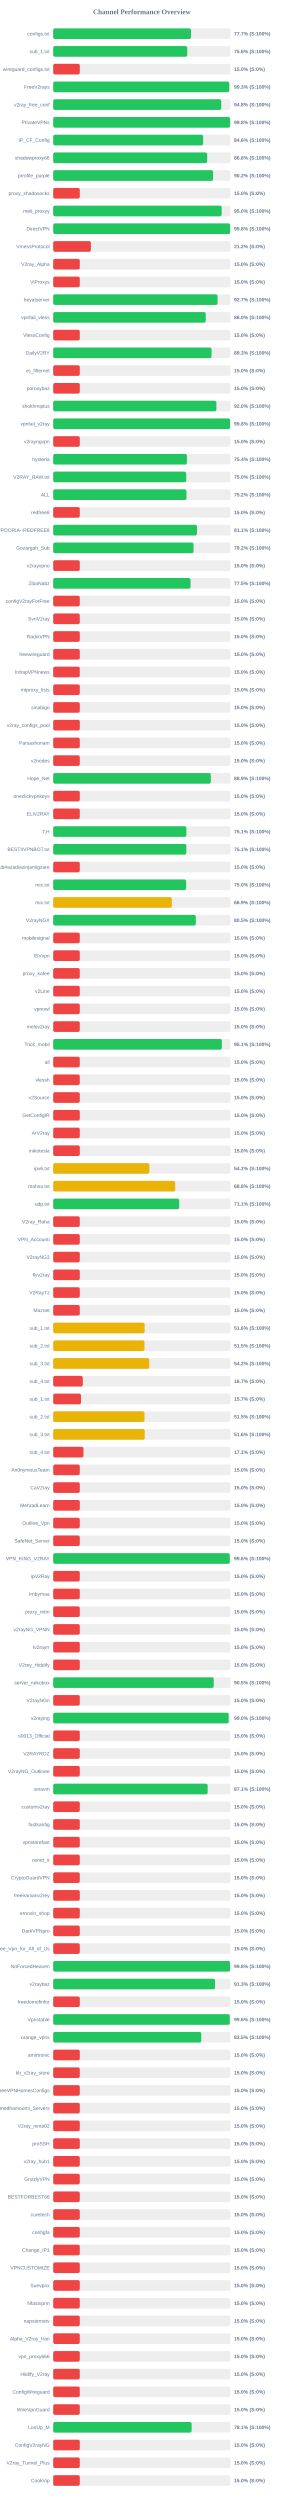
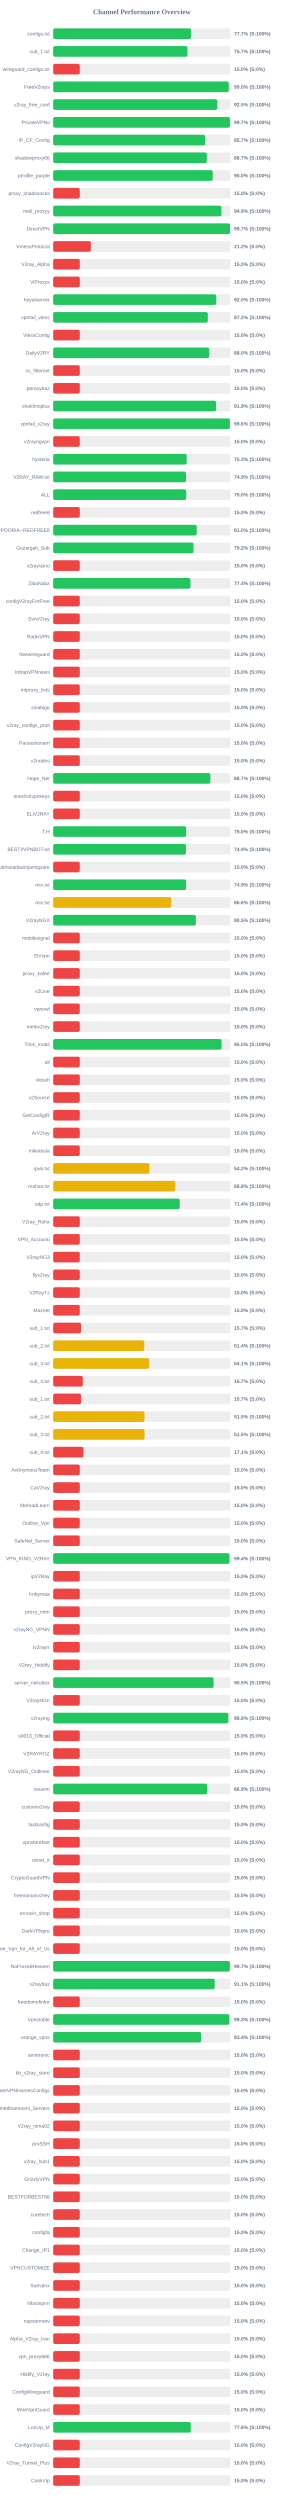
<svg xmlns="http://www.w3.org/2000/svg" width="800" height="7050" version="1.1">
  <style>
        .row { font: 14px Arial; fill: #64748b; }
        .score { font: bold 14px Arial; fill: #64748b; }
    </style>
  <text x="400" y="40" text-anchor="middle" font-size="20px" font-weight="bold" fill="#64748b">Channel Performance Overview</text>
  <rect x="150" y="80" width="500" height="30" fill="#eee" rx="5" />
-   <rect x="150" y="80" width="388.55" height="30" fill="#22c55e" rx="5" />
+   <rect x="150" y="80" width="388.6" height="30" fill="#22c55e" rx="5" />
  <text x="140" y="100" text-anchor="end" class="row">configs.txt</text>
  <text x="660" y="100" text-anchor="start" class="score">77.7% (S:100%)</text>
  <rect x="150" y="130" width="500" height="30" fill="#eee" rx="5" />
-   <rect x="150" y="130" width="378.05" height="30" fill="#22c55e" rx="5" />
+   <rect x="150" y="130" width="378.45" height="30" fill="#22c55e" rx="5" />
  <text x="140" y="150" text-anchor="end" class="row">sub_1.txt</text>
-   <text x="660" y="150" text-anchor="start" class="score">75.6% (S:100%)</text>
+   <text x="660" y="150" text-anchor="start" class="score">75.7% (S:100%)</text>
  <rect x="150" y="180" width="500" height="30" fill="#eee" rx="5" />
  <rect x="150" y="180" width="75.0" height="30" fill="#ef4444" rx="5" />
  <text x="140" y="200" text-anchor="end" class="row">wireguard_configs.txt</text>
  <text x="660" y="200" text-anchor="start" class="score">15.0% (S:0%)</text>
  <rect x="150" y="230" width="500" height="30" fill="#eee" rx="5" />
-   <rect x="150" y="230" width="496.35" height="30" fill="#22c55e" rx="5" />
+   <rect x="150" y="230" width="495.15" height="30" fill="#22c55e" rx="5" />
  <text x="140" y="250" text-anchor="end" class="row">FreeV2rays</text>
-   <text x="660" y="250" text-anchor="start" class="score">99.3% (S:100%)</text>
+   <text x="660" y="250" text-anchor="start" class="score">99.0% (S:100%)</text>
  <rect x="150" y="280" width="500" height="30" fill="#eee" rx="5" />
-   <rect x="150" y="280" width="473.95" height="30" fill="#22c55e" rx="5" />
+   <rect x="150" y="280" width="462.65" height="30" fill="#22c55e" rx="5" />
  <text x="140" y="300" text-anchor="end" class="row">v2ray_free_conf</text>
-   <text x="660" y="300" text-anchor="start" class="score">94.8% (S:100%)</text>
+   <text x="660" y="300" text-anchor="start" class="score">92.5% (S:100%)</text>
  <rect x="150" y="330" width="500" height="30" fill="#eee" rx="5" />
-   <rect x="150" y="330" width="499.0" height="30" fill="#22c55e" rx="5" />
+   <rect x="150" y="330" width="498.55" height="30" fill="#22c55e" rx="5" />
  <text x="140" y="350" text-anchor="end" class="row">PrivateVPNs</text>
-   <text x="660" y="350" text-anchor="start" class="score">99.8% (S:100%)</text>
+   <text x="660" y="350" text-anchor="start" class="score">99.7% (S:100%)</text>
  <rect x="150" y="380" width="500" height="30" fill="#eee" rx="5" />
-   <rect x="150" y="380" width="422.95" height="30" fill="#22c55e" rx="5" />
+   <rect x="150" y="380" width="428.6" height="30" fill="#22c55e" rx="5" />
  <text x="140" y="400" text-anchor="end" class="row">IP_CF_Config</text>
-   <text x="660" y="400" text-anchor="start" class="score">84.6% (S:100%)</text>
+   <text x="660" y="400" text-anchor="start" class="score">85.7% (S:100%)</text>
  <rect x="150" y="430" width="500" height="30" fill="#eee" rx="5" />
-   <rect x="150" y="430" width="434.25" height="30" fill="#22c55e" rx="5" />
+   <rect x="150" y="430" width="433.3" height="30" fill="#22c55e" rx="5" />
  <text x="140" y="450" text-anchor="end" class="row">shadowproxy66</text>
-   <text x="660" y="450" text-anchor="start" class="score">86.8% (S:100%)</text>
+   <text x="660" y="450" text-anchor="start" class="score">86.7% (S:100%)</text>
  <rect x="150" y="480" width="500" height="30" fill="#eee" rx="5" />
-   <rect x="150" y="480" width="450.9" height="30" fill="#22c55e" rx="5" />
+   <rect x="150" y="480" width="450.0" height="30" fill="#22c55e" rx="5" />
  <text x="140" y="500" text-anchor="end" class="row">prrofile_purple</text>
-   <text x="660" y="500" text-anchor="start" class="score">90.2% (S:100%)</text>
+   <text x="660" y="500" text-anchor="start" class="score">90.0% (S:100%)</text>
  <rect x="150" y="530" width="500" height="30" fill="#eee" rx="5" />
  <rect x="150" y="530" width="75.0" height="30" fill="#ef4444" rx="5" />
  <text x="140" y="550" text-anchor="end" class="row">proxy_shadosocks</text>
  <text x="660" y="550" text-anchor="start" class="score">15.0% (S:0%)</text>
  <rect x="150" y="580" width="500" height="30" fill="#eee" rx="5" />
-   <rect x="150" y="580" width="475.15" height="30" fill="#22c55e" rx="5" />
+   <rect x="150" y="580" width="474.35" height="30" fill="#22c55e" rx="5" />
  <text x="140" y="600" text-anchor="end" class="row">meli_proxyy</text>
-   <text x="660" y="600" text-anchor="start" class="score">95.0% (S:100%)</text>
+   <text x="660" y="600" text-anchor="start" class="score">94.9% (S:100%)</text>
  <rect x="150" y="630" width="500" height="30" fill="#eee" rx="5" />
-   <rect x="150" y="630" width="499.05" height="30" fill="#22c55e" rx="5" />
+   <rect x="150" y="630" width="498.6" height="30" fill="#22c55e" rx="5" />
  <text x="140" y="650" text-anchor="end" class="row">DirectVPN</text>
-   <text x="660" y="650" text-anchor="start" class="score">99.8% (S:100%)</text>
+   <text x="660" y="650" text-anchor="start" class="score">99.7% (S:100%)</text>
  <rect x="150" y="680" width="500" height="30" fill="#eee" rx="5" />
  <rect x="150" y="680" width="106.25" height="30" fill="#ef4444" rx="5" />
  <text x="140" y="700" text-anchor="end" class="row">VmessProtocol</text>
  <text x="660" y="700" text-anchor="start" class="score">21.2% (S:0%)</text>
  <rect x="150" y="730" width="500" height="30" fill="#eee" rx="5" />
  <rect x="150" y="730" width="75.0" height="30" fill="#ef4444" rx="5" />
  <text x="140" y="750" text-anchor="end" class="row">V2ray_Alpha</text>
  <text x="660" y="750" text-anchor="start" class="score">15.0% (S:0%)</text>
  <rect x="150" y="780" width="500" height="30" fill="#eee" rx="5" />
  <rect x="150" y="780" width="75.0" height="30" fill="#ef4444" rx="5" />
  <text x="140" y="800" text-anchor="end" class="row">ViProxys</text>
  <text x="660" y="800" text-anchor="start" class="score">15.0% (S:0%)</text>
  <rect x="150" y="830" width="500" height="30" fill="#eee" rx="5" />
-   <rect x="150" y="830" width="463.6" height="30" fill="#22c55e" rx="5" />
+   <rect x="150" y="830" width="459.85" height="30" fill="#22c55e" rx="5" />
  <text x="140" y="850" text-anchor="end" class="row">heyatserver</text>
-   <text x="660" y="850" text-anchor="start" class="score">92.7% (S:100%)</text>
+   <text x="660" y="850" text-anchor="start" class="score">92.0% (S:100%)</text>
  <rect x="150" y="880" width="500" height="30" fill="#eee" rx="5" />
-   <rect x="150" y="880" width="430.25" height="30" fill="#22c55e" rx="5" />
+   <rect x="150" y="880" width="436.0" height="30" fill="#22c55e" rx="5" />
  <text x="140" y="900" text-anchor="end" class="row">vpnfail_vless</text>
-   <text x="660" y="900" text-anchor="start" class="score">86.0% (S:100%)</text>
+   <text x="660" y="900" text-anchor="start" class="score">87.2% (S:100%)</text>
  <rect x="150" y="930" width="500" height="30" fill="#eee" rx="5" />
  <rect x="150" y="930" width="75.0" height="30" fill="#ef4444" rx="5" />
  <text x="140" y="950" text-anchor="end" class="row">VlessConfig</text>
  <text x="660" y="950" text-anchor="start" class="score">15.0% (S:0%)</text>
  <rect x="150" y="980" width="500" height="30" fill="#eee" rx="5" />
-   <rect x="150" y="980" width="446.55" height="30" fill="#22c55e" rx="5" />
+   <rect x="150" y="980" width="439.85" height="30" fill="#22c55e" rx="5" />
  <text x="140" y="1000" text-anchor="end" class="row">DailyV2RY</text>
-   <text x="660" y="1000" text-anchor="start" class="score">89.3% (S:100%)</text>
+   <text x="660" y="1000" text-anchor="start" class="score">88.0% (S:100%)</text>
  <rect x="150" y="1030" width="500" height="30" fill="#eee" rx="5" />
  <rect x="150" y="1030" width="75.0" height="30" fill="#ef4444" rx="5" />
  <text x="140" y="1050" text-anchor="end" class="row">xs_filternet</text>
  <text x="660" y="1050" text-anchor="start" class="score">15.0% (S:0%)</text>
  <rect x="150" y="1080" width="500" height="30" fill="#eee" rx="5" />
  <rect x="150" y="1080" width="75.0" height="30" fill="#ef4444" rx="5" />
  <text x="140" y="1100" text-anchor="end" class="row">poroxybaz</text>
  <text x="660" y="1100" text-anchor="start" class="score">15.0% (S:0%)</text>
  <rect x="150" y="1130" width="500" height="30" fill="#eee" rx="5" />
-   <rect x="150" y="1130" width="460.25" height="30" fill="#22c55e" rx="5" />
+   <rect x="150" y="1130" width="459.35" height="30" fill="#22c55e" rx="5" />
  <text x="140" y="1150" text-anchor="end" class="row">shokhmiplus</text>
-   <text x="660" y="1150" text-anchor="start" class="score">92.0% (S:100%)</text>
+   <text x="660" y="1150" text-anchor="start" class="score">91.9% (S:100%)</text>
  <rect x="150" y="1180" width="500" height="30" fill="#eee" rx="5" />
-   <rect x="150" y="1180" width="498.85" height="30" fill="#22c55e" rx="5" />
+   <rect x="150" y="1180" width="498.2" height="30" fill="#22c55e" rx="5" />
  <text x="140" y="1200" text-anchor="end" class="row">vpnfail_v2ray</text>
-   <text x="660" y="1200" text-anchor="start" class="score">99.8% (S:100%)</text>
+   <text x="660" y="1200" text-anchor="start" class="score">99.6% (S:100%)</text>
  <rect x="150" y="1230" width="500" height="30" fill="#eee" rx="5" />
  <rect x="150" y="1230" width="75.0" height="30" fill="#ef4444" rx="5" />
  <text x="140" y="1250" text-anchor="end" class="row">v2rayngvpn</text>
  <text x="660" y="1250" text-anchor="start" class="score">15.0% (S:0%)</text>
  <rect x="150" y="1280" width="500" height="30" fill="#eee" rx="5" />
-   <rect x="150" y="1280" width="377.1" height="30" fill="#22c55e" rx="5" />
+   <rect x="150" y="1280" width="376.55" height="30" fill="#22c55e" rx="5" />
  <text x="140" y="1300" text-anchor="end" class="row">hysteria</text>
-   <text x="660" y="1300" text-anchor="start" class="score">75.4% (S:100%)</text>
+   <text x="660" y="1300" text-anchor="start" class="score">75.3% (S:100%)</text>
  <rect x="150" y="1330" width="500" height="30" fill="#eee" rx="5" />
-   <rect x="150" y="1330" width="375.15" height="30" fill="#22c55e" rx="5" />
+   <rect x="150" y="1330" width="374.5" height="30" fill="#22c55e" rx="5" />
  <text x="140" y="1350" text-anchor="end" class="row">V2RAY_RAW.txt</text>
-   <text x="660" y="1350" text-anchor="start" class="score">75.0% (S:100%)</text>
+   <text x="660" y="1350" text-anchor="start" class="score">74.9% (S:100%)</text>
  <rect x="150" y="1380" width="500" height="30" fill="#eee" rx="5" />
-   <rect x="150" y="1380" width="375.95" height="30" fill="#22c55e" rx="5" />
+   <rect x="150" y="1380" width="375.15" height="30" fill="#22c55e" rx="5" />
  <text x="140" y="1400" text-anchor="end" class="row">ALL</text>
-   <text x="660" y="1400" text-anchor="start" class="score">75.2% (S:100%)</text>
+   <text x="660" y="1400" text-anchor="start" class="score">75.0% (S:100%)</text>
  <rect x="150" y="1430" width="500" height="30" fill="#eee" rx="5" />
  <rect x="150" y="1430" width="75.0" height="30" fill="#ef4444" rx="5" />
  <text x="140" y="1450" text-anchor="end" class="row">redfree8</text>
  <text x="660" y="1450" text-anchor="start" class="score">15.0% (S:0%)</text>
  <rect x="150" y="1480" width="500" height="30" fill="#eee" rx="5" />
-   <rect x="150" y="1480" width="405.45" height="30" fill="#22c55e" rx="5" />
+   <rect x="150" y="1480" width="404.75" height="30" fill="#22c55e" rx="5" />
  <text x="140" y="1500" text-anchor="end" class="row">POORIA--REDFREE8.txt#POORIA--REDFREE8</text>
-   <text x="660" y="1500" text-anchor="start" class="score">81.1% (S:100%)</text>
+   <text x="660" y="1500" text-anchor="start" class="score">81.0% (S:100%)</text>
  <rect x="150" y="1530" width="500" height="30" fill="#eee" rx="5" />
  <rect x="150" y="1530" width="395.8" height="30" fill="#22c55e" rx="5" />
  <text x="140" y="1550" text-anchor="end" class="row">Gozargah_Sub</text>
  <text x="660" y="1550" text-anchor="start" class="score">79.2% (S:100%)</text>
  <rect x="150" y="1580" width="500" height="30" fill="#eee" rx="5" />
  <rect x="150" y="1580" width="75.0" height="30" fill="#ef4444" rx="5" />
  <text x="140" y="1600" text-anchor="end" class="row">v2rayvpno</text>
  <text x="660" y="1600" text-anchor="start" class="score">15.0% (S:0%)</text>
  <rect x="150" y="1630" width="500" height="30" fill="#eee" rx="5" />
-   <rect x="150" y="1630" width="387.35" height="30" fill="#22c55e" rx="5" />
+   <rect x="150" y="1630" width="387.1" height="30" fill="#22c55e" rx="5" />
  <text x="140" y="1650" text-anchor="end" class="row">ZibaNabz</text>
-   <text x="660" y="1650" text-anchor="start" class="score">77.5% (S:100%)</text>
+   <text x="660" y="1650" text-anchor="start" class="score">77.4% (S:100%)</text>
  <rect x="150" y="1680" width="500" height="30" fill="#eee" rx="5" />
  <rect x="150" y="1680" width="75.0" height="30" fill="#ef4444" rx="5" />
  <text x="140" y="1700" text-anchor="end" class="row">configV2rayForFree</text>
  <text x="660" y="1700" text-anchor="start" class="score">15.0% (S:0%)</text>
  <rect x="150" y="1730" width="500" height="30" fill="#eee" rx="5" />
  <rect x="150" y="1730" width="75.0" height="30" fill="#ef4444" rx="5" />
  <text x="140" y="1750" text-anchor="end" class="row">SvnV2ray</text>
  <text x="660" y="1750" text-anchor="start" class="score">15.0% (S:0%)</text>
  <rect x="150" y="1780" width="500" height="30" fill="#eee" rx="5" />
  <rect x="150" y="1780" width="75.0" height="30" fill="#ef4444" rx="5" />
  <text x="140" y="1800" text-anchor="end" class="row">RadixVPN</text>
  <text x="660" y="1800" text-anchor="start" class="score">15.0% (S:0%)</text>
  <rect x="150" y="1830" width="500" height="30" fill="#eee" rx="5" />
  <rect x="150" y="1830" width="75.0" height="30" fill="#ef4444" rx="5" />
  <text x="140" y="1850" text-anchor="end" class="row">freewireguard</text>
  <text x="660" y="1850" text-anchor="start" class="score">15.0% (S:0%)</text>
  <rect x="150" y="1880" width="500" height="30" fill="#eee" rx="5" />
  <rect x="150" y="1880" width="75.0" height="30" fill="#ef4444" rx="5" />
  <text x="140" y="1900" text-anchor="end" class="row">IrdrapVPNnews</text>
  <text x="660" y="1900" text-anchor="start" class="score">15.0% (S:0%)</text>
  <rect x="150" y="1930" width="500" height="30" fill="#eee" rx="5" />
  <rect x="150" y="1930" width="75.0" height="30" fill="#ef4444" rx="5" />
  <text x="140" y="1950" text-anchor="end" class="row">mtproxy_lists</text>
  <text x="660" y="1950" text-anchor="start" class="score">15.0% (S:0%)</text>
  <rect x="150" y="1980" width="500" height="30" fill="#eee" rx="5" />
  <rect x="150" y="1980" width="75.0" height="30" fill="#ef4444" rx="5" />
  <text x="140" y="2000" text-anchor="end" class="row">sinabigo</text>
  <text x="660" y="2000" text-anchor="start" class="score">15.0% (S:0%)</text>
  <rect x="150" y="2030" width="500" height="30" fill="#eee" rx="5" />
  <rect x="150" y="2030" width="75.0" height="30" fill="#ef4444" rx="5" />
  <text x="140" y="2050" text-anchor="end" class="row">v2ray_configs_pool</text>
  <text x="660" y="2050" text-anchor="start" class="score">15.0% (S:0%)</text>
  <rect x="150" y="2080" width="500" height="30" fill="#eee" rx="5" />
  <rect x="150" y="2080" width="75.0" height="30" fill="#ef4444" rx="5" />
  <text x="140" y="2100" text-anchor="end" class="row">Parsashonam</text>
  <text x="660" y="2100" text-anchor="start" class="score">15.0% (S:0%)</text>
  <rect x="150" y="2130" width="500" height="30" fill="#eee" rx="5" />
  <rect x="150" y="2130" width="75.0" height="30" fill="#ef4444" rx="5" />
  <text x="140" y="2150" text-anchor="end" class="row">v2nodes</text>
  <text x="660" y="2150" text-anchor="start" class="score">15.0% (S:0%)</text>
  <rect x="150" y="2180" width="500" height="30" fill="#eee" rx="5" />
-   <rect x="150" y="2180" width="444.5" height="30" fill="#22c55e" rx="5" />
+   <rect x="150" y="2180" width="443.4" height="30" fill="#22c55e" rx="5" />
  <text x="140" y="2200" text-anchor="end" class="row">Hope_Net</text>
-   <text x="660" y="2200" text-anchor="start" class="score">88.9% (S:100%)</text>
+   <text x="660" y="2200" text-anchor="start" class="score">88.7% (S:100%)</text>
  <rect x="150" y="2230" width="500" height="30" fill="#eee" rx="5" />
  <rect x="150" y="2230" width="75.0" height="30" fill="#ef4444" rx="5" />
  <text x="140" y="2250" text-anchor="end" class="row">oneclickvpnkeys</text>
  <text x="660" y="2250" text-anchor="start" class="score">15.0% (S:0%)</text>
  <rect x="150" y="2280" width="500" height="30" fill="#eee" rx="5" />
  <rect x="150" y="2280" width="75.0" height="30" fill="#ef4444" rx="5" />
  <text x="140" y="2300" text-anchor="end" class="row">ELiV2RAY</text>
  <text x="660" y="2300" text-anchor="start" class="score">15.0% (S:0%)</text>
  <rect x="150" y="2330" width="500" height="30" fill="#eee" rx="5" />
-   <rect x="150" y="2330" width="375.65" height="30" fill="#22c55e" rx="5" />
+   <rect x="150" y="2330" width="374.9" height="30" fill="#22c55e" rx="5" />
  <text x="140" y="2350" text-anchor="end" class="row">T,H</text>
-   <text x="660" y="2350" text-anchor="start" class="score">75.1% (S:100%)</text>
+   <text x="660" y="2350" text-anchor="start" class="score">75.0% (S:100%)</text>
  <rect x="150" y="2380" width="500" height="30" fill="#eee" rx="5" />
-   <rect x="150" y="2380" width="375.45" height="30" fill="#22c55e" rx="5" />
+   <rect x="150" y="2380" width="374.4" height="30" fill="#22c55e" rx="5" />
  <text x="140" y="2400" text-anchor="end" class="row">BESTIIVPNBOT.txt</text>
-   <text x="660" y="2400" text-anchor="start" class="score">75.1% (S:100%)</text>
+   <text x="660" y="2400" text-anchor="start" class="score">74.9% (S:100%)</text>
  <rect x="150" y="2430" width="500" height="30" fill="#eee" rx="5" />
  <rect x="150" y="2430" width="75.0" height="30" fill="#ef4444" rx="5" />
  <text x="140" y="2450" text-anchor="end" class="row">Sub#azadiazinjamigzare</text>
  <text x="660" y="2450" text-anchor="start" class="score">15.0% (S:0%)</text>
  <rect x="150" y="2480" width="500" height="30" fill="#eee" rx="5" />
-   <rect x="150" y="2480" width="374.95" height="30" fill="#22c55e" rx="5" />
+   <rect x="150" y="2480" width="374.7" height="30" fill="#22c55e" rx="5" />
  <text x="140" y="2500" text-anchor="end" class="row">mix.txt</text>
-   <text x="660" y="2500" text-anchor="start" class="score">75.0% (S:100%)</text>
+   <text x="660" y="2500" text-anchor="start" class="score">74.9% (S:100%)</text>
  <rect x="150" y="2530" width="500" height="30" fill="#eee" rx="5" />
-   <rect x="150" y="2530" width="334.7" height="30" fill="#eab308" rx="5" />
+   <rect x="150" y="2530" width="333.0" height="30" fill="#eab308" rx="5" />
  <text x="140" y="2550" text-anchor="end" class="row">mix.txt</text>
-   <text x="660" y="2550" text-anchor="start" class="score">66.9% (S:100%)</text>
+   <text x="660" y="2550" text-anchor="start" class="score">66.6% (S:100%)</text>
  <rect x="150" y="2580" width="500" height="30" fill="#eee" rx="5" />
  <rect x="150" y="2580" width="402.25" height="30" fill="#22c55e" rx="5" />
  <text x="140" y="2600" text-anchor="end" class="row">V2rayNGX</text>
  <text x="660" y="2600" text-anchor="start" class="score">80.5% (S:100%)</text>
  <rect x="150" y="2630" width="500" height="30" fill="#eee" rx="5" />
  <rect x="150" y="2630" width="75.0" height="30" fill="#ef4444" rx="5" />
  <text x="140" y="2650" text-anchor="end" class="row">mobilesignal</text>
  <text x="660" y="2650" text-anchor="start" class="score">15.0% (S:0%)</text>
  <rect x="150" y="2680" width="500" height="30" fill="#eee" rx="5" />
  <rect x="150" y="2680" width="75.0" height="30" fill="#ef4444" rx="5" />
  <text x="140" y="2700" text-anchor="end" class="row">ISVvpn</text>
  <text x="660" y="2700" text-anchor="start" class="score">15.0% (S:0%)</text>
  <rect x="150" y="2730" width="500" height="30" fill="#eee" rx="5" />
  <rect x="150" y="2730" width="75.0" height="30" fill="#ef4444" rx="5" />
  <text x="140" y="2750" text-anchor="end" class="row">proxy_kafee</text>
  <text x="660" y="2750" text-anchor="start" class="score">15.0% (S:0%)</text>
  <rect x="150" y="2780" width="500" height="30" fill="#eee" rx="5" />
  <rect x="150" y="2780" width="75.0" height="30" fill="#ef4444" rx="5" />
  <text x="140" y="2800" text-anchor="end" class="row">v2Line</text>
  <text x="660" y="2800" text-anchor="start" class="score">15.0% (S:0%)</text>
  <rect x="150" y="2830" width="500" height="30" fill="#eee" rx="5" />
  <rect x="150" y="2830" width="75.0" height="30" fill="#ef4444" rx="5" />
  <text x="140" y="2850" text-anchor="end" class="row">vpnowl</text>
  <text x="660" y="2850" text-anchor="start" class="score">15.0% (S:0%)</text>
  <rect x="150" y="2880" width="500" height="30" fill="#eee" rx="5" />
  <rect x="150" y="2880" width="75.0" height="30" fill="#ef4444" rx="5" />
  <text x="140" y="2900" text-anchor="end" class="row">melov2ray</text>
  <text x="660" y="2900" text-anchor="start" class="score">15.0% (S:0%)</text>
  <rect x="150" y="2930" width="500" height="30" fill="#eee" rx="5" />
-   <rect x="150" y="2930" width="475.65" height="30" fill="#22c55e" rx="5" />
+   <rect x="150" y="2930" width="474.85" height="30" fill="#22c55e" rx="5" />
  <text x="140" y="2950" text-anchor="end" class="row">Trick_mobil</text>
-   <text x="660" y="2950" text-anchor="start" class="score">95.1% (S:100%)</text>
+   <text x="660" y="2950" text-anchor="start" class="score">95.0% (S:100%)</text>
  <rect x="150" y="2980" width="500" height="30" fill="#eee" rx="5" />
  <rect x="150" y="2980" width="75.0" height="30" fill="#ef4444" rx="5" />
  <text x="140" y="3000" text-anchor="end" class="row">all</text>
  <text x="660" y="3000" text-anchor="start" class="score">15.0% (S:0%)</text>
  <rect x="150" y="3030" width="500" height="30" fill="#eee" rx="5" />
  <rect x="150" y="3030" width="75.0" height="30" fill="#ef4444" rx="5" />
  <text x="140" y="3050" text-anchor="end" class="row">vlessh</text>
  <text x="660" y="3050" text-anchor="start" class="score">15.0% (S:0%)</text>
  <rect x="150" y="3080" width="500" height="30" fill="#eee" rx="5" />
  <rect x="150" y="3080" width="75.0" height="30" fill="#ef4444" rx="5" />
  <text x="140" y="3100" text-anchor="end" class="row">v2Source</text>
  <text x="660" y="3100" text-anchor="start" class="score">15.0% (S:0%)</text>
  <rect x="150" y="3130" width="500" height="30" fill="#eee" rx="5" />
  <rect x="150" y="3130" width="75.0" height="30" fill="#ef4444" rx="5" />
  <text x="140" y="3150" text-anchor="end" class="row">GetConfigIR</text>
  <text x="660" y="3150" text-anchor="start" class="score">15.0% (S:0%)</text>
  <rect x="150" y="3180" width="500" height="30" fill="#eee" rx="5" />
  <rect x="150" y="3180" width="75.0" height="30" fill="#ef4444" rx="5" />
  <text x="140" y="3200" text-anchor="end" class="row">ArV2ray</text>
  <text x="660" y="3200" text-anchor="start" class="score">15.0% (S:0%)</text>
  <rect x="150" y="3230" width="500" height="30" fill="#eee" rx="5" />
  <rect x="150" y="3230" width="75.0" height="30" fill="#ef4444" rx="5" />
  <text x="140" y="3250" text-anchor="end" class="row">inikotesla</text>
  <text x="660" y="3250" text-anchor="start" class="score">15.0% (S:0%)</text>
  <rect x="150" y="3280" width="500" height="30" fill="#eee" rx="5" />
  <rect x="150" y="3280" width="271.2" height="30" fill="#eab308" rx="5" />
  <text x="140" y="3300" text-anchor="end" class="row">ipv6.txt</text>
  <text x="660" y="3300" text-anchor="start" class="score">54.2% (S:100%)</text>
  <rect x="150" y="3330" width="500" height="30" fill="#eee" rx="5" />
-   <rect x="150" y="3330" width="344.0" height="30" fill="#eab308" rx="5" />
+   <rect x="150" y="3330" width="344.15" height="30" fill="#eab308" rx="5" />
  <text x="140" y="3350" text-anchor="end" class="row">mahsa.txt</text>
  <text x="660" y="3350" text-anchor="start" class="score">68.8% (S:100%)</text>
  <rect x="150" y="3380" width="500" height="30" fill="#eee" rx="5" />
-   <rect x="150" y="3380" width="355.35" height="30" fill="#22c55e" rx="5" />
+   <rect x="150" y="3380" width="356.8" height="30" fill="#22c55e" rx="5" />
  <text x="140" y="3400" text-anchor="end" class="row">udp.txt</text>
-   <text x="660" y="3400" text-anchor="start" class="score">71.1% (S:100%)</text>
+   <text x="660" y="3400" text-anchor="start" class="score">71.4% (S:100%)</text>
  <rect x="150" y="3430" width="500" height="30" fill="#eee" rx="5" />
  <rect x="150" y="3430" width="75.0" height="30" fill="#ef4444" rx="5" />
  <text x="140" y="3450" text-anchor="end" class="row">V2ray_Raha</text>
  <text x="660" y="3450" text-anchor="start" class="score">15.0% (S:0%)</text>
  <rect x="150" y="3480" width="500" height="30" fill="#eee" rx="5" />
  <rect x="150" y="3480" width="75.0" height="30" fill="#ef4444" rx="5" />
  <text x="140" y="3500" text-anchor="end" class="row">VPN_Accounti</text>
  <text x="660" y="3500" text-anchor="start" class="score">15.0% (S:0%)</text>
  <rect x="150" y="3530" width="500" height="30" fill="#eee" rx="5" />
  <rect x="150" y="3530" width="75.0" height="30" fill="#ef4444" rx="5" />
  <text x="140" y="3550" text-anchor="end" class="row">V2rayNG3</text>
  <text x="660" y="3550" text-anchor="start" class="score">15.0% (S:0%)</text>
  <rect x="150" y="3580" width="500" height="30" fill="#eee" rx="5" />
  <rect x="150" y="3580" width="75.0" height="30" fill="#ef4444" rx="5" />
  <text x="140" y="3600" text-anchor="end" class="row">flyv2ray</text>
  <text x="660" y="3600" text-anchor="start" class="score">15.0% (S:0%)</text>
  <rect x="150" y="3630" width="500" height="30" fill="#eee" rx="5" />
  <rect x="150" y="3630" width="75.0" height="30" fill="#ef4444" rx="5" />
  <text x="140" y="3650" text-anchor="end" class="row">V2RayTz</text>
  <text x="660" y="3650" text-anchor="start" class="score">15.0% (S:0%)</text>
  <rect x="150" y="3680" width="500" height="30" fill="#eee" rx="5" />
  <rect x="150" y="3680" width="75.0" height="30" fill="#ef4444" rx="5" />
  <text x="140" y="3700" text-anchor="end" class="row">Maznet</text>
  <text x="660" y="3700" text-anchor="start" class="score">15.0% (S:0%)</text>
  <rect x="150" y="3730" width="500" height="30" fill="#eee" rx="5" />
-   <rect x="150" y="3730" width="257.85" height="30" fill="#eab308" rx="5" />
+   <rect x="150" y="3730" width="78.5" height="30" fill="#ef4444" rx="5" />
  <text x="140" y="3750" text-anchor="end" class="row">sub_1.txt</text>
-   <text x="660" y="3750" text-anchor="start" class="score">51.6% (S:100%)</text>
+   <text x="660" y="3750" text-anchor="start" class="score">15.7% (S:0%)</text>
  <rect x="150" y="3780" width="500" height="30" fill="#eee" rx="5" />
-   <rect x="150" y="3780" width="257.55" height="30" fill="#eab308" rx="5" />
+   <rect x="150" y="3780" width="256.9" height="30" fill="#eab308" rx="5" />
  <text x="140" y="3800" text-anchor="end" class="row">sub_2.txt</text>
-   <text x="660" y="3800" text-anchor="start" class="score">51.5% (S:100%)</text>
+   <text x="660" y="3800" text-anchor="start" class="score">51.4% (S:100%)</text>
  <rect x="150" y="3830" width="500" height="30" fill="#eee" rx="5" />
-   <rect x="150" y="3830" width="270.95" height="30" fill="#eab308" rx="5" />
+   <rect x="150" y="3830" width="270.7" height="30" fill="#eab308" rx="5" />
  <text x="140" y="3850" text-anchor="end" class="row">sub_3.txt</text>
-   <text x="660" y="3850" text-anchor="start" class="score">54.2% (S:100%)</text>
+   <text x="660" y="3850" text-anchor="start" class="score">54.1% (S:100%)</text>
  <rect x="150" y="3880" width="500" height="30" fill="#eee" rx="5" />
  <rect x="150" y="3880" width="83.5" height="30" fill="#ef4444" rx="5" />
  <text x="140" y="3900" text-anchor="end" class="row">sub_4.txt</text>
  <text x="660" y="3900" text-anchor="start" class="score">16.7% (S:0%)</text>
  <rect x="150" y="3930" width="500" height="30" fill="#eee" rx="5" />
  <rect x="150" y="3930" width="78.5" height="30" fill="#ef4444" rx="5" />
  <text x="140" y="3950" text-anchor="end" class="row">sub_1.txt</text>
  <text x="660" y="3950" text-anchor="start" class="score">15.7% (S:0%)</text>
  <rect x="150" y="3980" width="500" height="30" fill="#eee" rx="5" />
  <rect x="150" y="3980" width="257.5" height="30" fill="#eab308" rx="5" />
  <text x="140" y="4000" text-anchor="end" class="row">sub_2.txt</text>
  <text x="660" y="4000" text-anchor="start" class="score">51.5% (S:100%)</text>
  <rect x="150" y="4030" width="500" height="30" fill="#eee" rx="5" />
-   <rect x="150" y="4030" width="258.2" height="30" fill="#eab308" rx="5" />
+   <rect x="150" y="4030" width="257.6" height="30" fill="#eab308" rx="5" />
  <text x="140" y="4050" text-anchor="end" class="row">sub_3.txt</text>
-   <text x="660" y="4050" text-anchor="start" class="score">51.6% (S:100%)</text>
+   <text x="660" y="4050" text-anchor="start" class="score">51.5% (S:100%)</text>
  <rect x="150" y="4080" width="500" height="30" fill="#eee" rx="5" />
  <rect x="150" y="4080" width="85.4" height="30" fill="#ef4444" rx="5" />
  <text x="140" y="4100" text-anchor="end" class="row">sub_4.txt</text>
  <text x="660" y="4100" text-anchor="start" class="score">17.1% (S:0%)</text>
  <rect x="150" y="4130" width="500" height="30" fill="#eee" rx="5" />
  <rect x="150" y="4130" width="75.0" height="30" fill="#ef4444" rx="5" />
  <text x="140" y="4150" text-anchor="end" class="row">An0nymousTeam</text>
  <text x="660" y="4150" text-anchor="start" class="score">15.0% (S:0%)</text>
  <rect x="150" y="4180" width="500" height="30" fill="#eee" rx="5" />
  <rect x="150" y="4180" width="75.0" height="30" fill="#ef4444" rx="5" />
  <text x="140" y="4200" text-anchor="end" class="row">CaV2ray</text>
  <text x="660" y="4200" text-anchor="start" class="score">15.0% (S:0%)</text>
  <rect x="150" y="4230" width="500" height="30" fill="#eee" rx="5" />
  <rect x="150" y="4230" width="75.0" height="30" fill="#ef4444" rx="5" />
  <text x="140" y="4250" text-anchor="end" class="row">MehradLearn</text>
  <text x="660" y="4250" text-anchor="start" class="score">15.0% (S:0%)</text>
  <rect x="150" y="4280" width="500" height="30" fill="#eee" rx="5" />
  <rect x="150" y="4280" width="75.0" height="30" fill="#ef4444" rx="5" />
  <text x="140" y="4300" text-anchor="end" class="row">Outline_Vpn</text>
  <text x="660" y="4300" text-anchor="start" class="score">15.0% (S:0%)</text>
  <rect x="150" y="4330" width="500" height="30" fill="#eee" rx="5" />
  <rect x="150" y="4330" width="75.0" height="30" fill="#ef4444" rx="5" />
  <text x="140" y="4350" text-anchor="end" class="row">SafeNet_Server</text>
  <text x="660" y="4350" text-anchor="start" class="score">15.0% (S:0%)</text>
  <rect x="150" y="4380" width="500" height="30" fill="#eee" rx="5" />
-   <rect x="150" y="4380" width="497.95" height="30" fill="#22c55e" rx="5" />
+   <rect x="150" y="4380" width="496.95" height="30" fill="#22c55e" rx="5" />
  <text x="140" y="4400" text-anchor="end" class="row">VPN_KING_V2RAY</text>
-   <text x="660" y="4400" text-anchor="start" class="score">99.6% (S:100%)</text>
+   <text x="660" y="4400" text-anchor="start" class="score">99.4% (S:100%)</text>
  <rect x="150" y="4430" width="500" height="30" fill="#eee" rx="5" />
  <rect x="150" y="4430" width="75.0" height="30" fill="#ef4444" rx="5" />
  <text x="140" y="4450" text-anchor="end" class="row">ipV2Ray</text>
  <text x="660" y="4450" text-anchor="start" class="score">15.0% (S:0%)</text>
  <rect x="150" y="4480" width="500" height="30" fill="#eee" rx="5" />
  <rect x="150" y="4480" width="75.0" height="30" fill="#ef4444" rx="5" />
  <text x="140" y="4500" text-anchor="end" class="row">lrnbymaa</text>
  <text x="660" y="4500" text-anchor="start" class="score">15.0% (S:0%)</text>
  <rect x="150" y="4530" width="500" height="30" fill="#eee" rx="5" />
  <rect x="150" y="4530" width="75.0" height="30" fill="#ef4444" rx="5" />
  <text x="140" y="4550" text-anchor="end" class="row">proxy_mtm</text>
  <text x="660" y="4550" text-anchor="start" class="score">15.0% (S:0%)</text>
  <rect x="150" y="4580" width="500" height="30" fill="#eee" rx="5" />
  <rect x="150" y="4580" width="75.0" height="30" fill="#ef4444" rx="5" />
  <text x="140" y="4600" text-anchor="end" class="row">v2rayNG_VPNN</text>
  <text x="660" y="4600" text-anchor="start" class="score">15.0% (S:0%)</text>
  <rect x="150" y="4630" width="500" height="30" fill="#eee" rx="5" />
  <rect x="150" y="4630" width="75.0" height="30" fill="#ef4444" rx="5" />
  <text x="140" y="4650" text-anchor="end" class="row">tv2rayrr</text>
  <text x="660" y="4650" text-anchor="start" class="score">15.0% (S:0%)</text>
  <rect x="150" y="4680" width="500" height="30" fill="#eee" rx="5" />
  <rect x="150" y="4680" width="75.0" height="30" fill="#ef4444" rx="5" />
  <text x="140" y="4700" text-anchor="end" class="row">V2rey_Hiddify</text>
  <text x="660" y="4700" text-anchor="start" class="score">15.0% (S:0%)</text>
  <rect x="150" y="4730" width="500" height="30" fill="#eee" rx="5" />
-   <rect x="150" y="4730" width="452.75" height="30" fill="#22c55e" rx="5" />
+   <rect x="150" y="4730" width="452.35" height="30" fill="#22c55e" rx="5" />
  <text x="140" y="4750" text-anchor="end" class="row">server_nekobox</text>
  <text x="660" y="4750" text-anchor="start" class="score">90.5% (S:100%)</text>
  <rect x="150" y="4780" width="500" height="30" fill="#eee" rx="5" />
  <rect x="150" y="4780" width="75.0" height="30" fill="#ef4444" rx="5" />
  <text x="140" y="4800" text-anchor="end" class="row">V2rayNGn</text>
  <text x="660" y="4800" text-anchor="start" class="score">15.0% (S:0%)</text>
  <rect x="150" y="4830" width="500" height="30" fill="#eee" rx="5" />
-   <rect x="150" y="4830" width="494.9" height="30" fill="#22c55e" rx="5" />
+   <rect x="150" y="4830" width="493.9" height="30" fill="#22c55e" rx="5" />
  <text x="140" y="4850" text-anchor="end" class="row">v2raying</text>
-   <text x="660" y="4850" text-anchor="start" class="score">99.0% (S:100%)</text>
+   <text x="660" y="4850" text-anchor="start" class="score">98.8% (S:100%)</text>
  <rect x="150" y="4880" width="500" height="30" fill="#eee" rx="5" />
  <rect x="150" y="4880" width="75.0" height="30" fill="#ef4444" rx="5" />
  <text x="140" y="4900" text-anchor="end" class="row">s0013_Official</text>
  <text x="660" y="4900" text-anchor="start" class="score">15.0% (S:0%)</text>
  <rect x="150" y="4930" width="500" height="30" fill="#eee" rx="5" />
  <rect x="150" y="4930" width="75.0" height="30" fill="#ef4444" rx="5" />
  <text x="140" y="4950" text-anchor="end" class="row">V2RAYROZ</text>
  <text x="660" y="4950" text-anchor="start" class="score">15.0% (S:0%)</text>
  <rect x="150" y="4980" width="500" height="30" fill="#eee" rx="5" />
  <rect x="150" y="4980" width="75.0" height="30" fill="#ef4444" rx="5" />
  <text x="140" y="5000" text-anchor="end" class="row">V2rayNG_Outlinee</text>
  <text x="660" y="5000" text-anchor="start" class="score">15.0% (S:0%)</text>
  <rect x="150" y="5030" width="500" height="30" fill="#eee" rx="5" />
-   <rect x="150" y="5030" width="435.55" height="30" fill="#22c55e" rx="5" />
+   <rect x="150" y="5030" width="434.4" height="30" fill="#22c55e" rx="5" />
  <text x="140" y="5050" text-anchor="end" class="row">sinavm</text>
-   <text x="660" y="5050" text-anchor="start" class="score">87.1% (S:100%)</text>
+   <text x="660" y="5050" text-anchor="start" class="score">86.9% (S:100%)</text>
  <rect x="150" y="5080" width="500" height="30" fill="#eee" rx="5" />
  <rect x="150" y="5080" width="75.0" height="30" fill="#ef4444" rx="5" />
  <text x="140" y="5100" text-anchor="end" class="row">customv2ray</text>
  <text x="660" y="5100" text-anchor="start" class="score">15.0% (S:0%)</text>
  <rect x="150" y="5130" width="500" height="30" fill="#eee" rx="5" />
  <rect x="150" y="5130" width="75.0" height="30" fill="#ef4444" rx="5" />
  <text x="140" y="5150" text-anchor="end" class="row">fastkanfig</text>
  <text x="660" y="5150" text-anchor="start" class="score">15.0% (S:0%)</text>
  <rect x="150" y="5180" width="500" height="30" fill="#eee" rx="5" />
  <rect x="150" y="5180" width="75.0" height="30" fill="#ef4444" rx="5" />
  <text x="140" y="5200" text-anchor="end" class="row">vpnstorefast</text>
  <text x="660" y="5200" text-anchor="start" class="score">15.0% (S:0%)</text>
  <rect x="150" y="5230" width="500" height="30" fill="#eee" rx="5" />
  <rect x="150" y="5230" width="75.0" height="30" fill="#ef4444" rx="5" />
  <text x="140" y="5250" text-anchor="end" class="row">oxnet_ir</text>
  <text x="660" y="5250" text-anchor="start" class="score">15.0% (S:0%)</text>
  <rect x="150" y="5280" width="500" height="30" fill="#eee" rx="5" />
  <rect x="150" y="5280" width="75.0" height="30" fill="#ef4444" rx="5" />
  <text x="140" y="5300" text-anchor="end" class="row">CryptoGuardVPN</text>
  <text x="660" y="5300" text-anchor="start" class="score">15.0% (S:0%)</text>
  <rect x="150" y="5330" width="500" height="30" fill="#eee" rx="5" />
  <rect x="150" y="5330" width="75.0" height="30" fill="#ef4444" rx="5" />
  <text x="140" y="5350" text-anchor="end" class="row">freeiranianv2rey</text>
  <text x="660" y="5350" text-anchor="start" class="score">15.0% (S:0%)</text>
  <rect x="150" y="5380" width="500" height="30" fill="#eee" rx="5" />
  <rect x="150" y="5380" width="75.0" height="30" fill="#ef4444" rx="5" />
  <text x="140" y="5400" text-anchor="end" class="row">ernoxin_shop</text>
  <text x="660" y="5400" text-anchor="start" class="score">15.0% (S:0%)</text>
  <rect x="150" y="5430" width="500" height="30" fill="#eee" rx="5" />
  <rect x="150" y="5430" width="75.0" height="30" fill="#ef4444" rx="5" />
  <text x="140" y="5450" text-anchor="end" class="row">DarkVPNpro</text>
  <text x="660" y="5450" text-anchor="start" class="score">15.0% (S:0%)</text>
  <rect x="150" y="5480" width="500" height="30" fill="#eee" rx="5" />
  <rect x="150" y="5480" width="75.0" height="30" fill="#ef4444" rx="5" />
  <text x="140" y="5500" text-anchor="end" class="row">Free_Vpn_for_All_of_Us</text>
  <text x="660" y="5500" text-anchor="start" class="score">15.0% (S:0%)</text>
  <rect x="150" y="5530" width="500" height="30" fill="#eee" rx="5" />
-   <rect x="150" y="5530" width="498.8" height="30" fill="#22c55e" rx="5" />
+   <rect x="150" y="5530" width="498.3" height="30" fill="#22c55e" rx="5" />
  <text x="140" y="5550" text-anchor="end" class="row">NoForcedHeaven</text>
-   <text x="660" y="5550" text-anchor="start" class="score">99.8% (S:100%)</text>
+   <text x="660" y="5550" text-anchor="start" class="score">99.7% (S:100%)</text>
  <rect x="150" y="5580" width="500" height="30" fill="#eee" rx="5" />
-   <rect x="150" y="5580" width="456.3" height="30" fill="#22c55e" rx="5" />
+   <rect x="150" y="5580" width="455.35" height="30" fill="#22c55e" rx="5" />
  <text x="140" y="5600" text-anchor="end" class="row">v2raybaz</text>
-   <text x="660" y="5600" text-anchor="start" class="score">91.3% (S:100%)</text>
+   <text x="660" y="5600" text-anchor="start" class="score">91.1% (S:100%)</text>
  <rect x="150" y="5630" width="500" height="30" fill="#eee" rx="5" />
  <rect x="150" y="5630" width="75.0" height="30" fill="#ef4444" rx="5" />
  <text x="140" y="5650" text-anchor="end" class="row">freedomofinfor</text>
  <text x="660" y="5650" text-anchor="start" class="score">15.0% (S:0%)</text>
  <rect x="150" y="5680" width="500" height="30" fill="#eee" rx="5" />
-   <rect x="150" y="5680" width="498.0" height="30" fill="#22c55e" rx="5" />
+   <rect x="150" y="5680" width="496.7" height="30" fill="#22c55e" rx="5" />
  <text x="140" y="5700" text-anchor="end" class="row">Vpnstable</text>
-   <text x="660" y="5700" text-anchor="start" class="score">99.6% (S:100%)</text>
+   <text x="660" y="5700" text-anchor="start" class="score">99.3% (S:100%)</text>
  <rect x="150" y="5730" width="500" height="30" fill="#eee" rx="5" />
-   <rect x="150" y="5730" width="417.5" height="30" fill="#22c55e" rx="5" />
+   <rect x="150" y="5730" width="416.95" height="30" fill="#22c55e" rx="5" />
  <text x="140" y="5750" text-anchor="end" class="row">orange_vpns</text>
-   <text x="660" y="5750" text-anchor="start" class="score">83.5% (S:100%)</text>
+   <text x="660" y="5750" text-anchor="start" class="score">83.4% (S:100%)</text>
  <rect x="150" y="5780" width="500" height="30" fill="#eee" rx="5" />
  <rect x="150" y="5780" width="75.0" height="30" fill="#ef4444" rx="5" />
  <text x="140" y="5800" text-anchor="end" class="row">amirtronic</text>
  <text x="660" y="5800" text-anchor="start" class="score">15.0% (S:0%)</text>
  <rect x="150" y="5830" width="500" height="30" fill="#eee" rx="5" />
  <rect x="150" y="5830" width="75.0" height="30" fill="#ef4444" rx="5" />
  <text x="140" y="5850" text-anchor="end" class="row">kb_v2ray_store</text>
  <text x="660" y="5850" text-anchor="start" class="score">15.0% (S:0%)</text>
  <rect x="150" y="5880" width="500" height="30" fill="#eee" rx="5" />
  <rect x="150" y="5880" width="75.0" height="30" fill="#ef4444" rx="5" />
  <text x="140" y="5900" text-anchor="end" class="row">FreeVPNHomesConfigs</text>
  <text x="660" y="5900" text-anchor="start" class="score">15.0% (S:0%)</text>
  <rect x="150" y="5930" width="500" height="30" fill="#eee" rx="5" />
  <rect x="150" y="5930" width="75.0" height="30" fill="#ef4444" rx="5" />
  <text x="140" y="5950" text-anchor="end" class="row">Ahmedhamoomi_Servers</text>
  <text x="660" y="5950" text-anchor="start" class="score">15.0% (S:0%)</text>
  <rect x="150" y="5980" width="500" height="30" fill="#eee" rx="5" />
  <rect x="150" y="5980" width="75.0" height="30" fill="#ef4444" rx="5" />
  <text x="140" y="6000" text-anchor="end" class="row">V2ray_nima02</text>
  <text x="660" y="6000" text-anchor="start" class="score">15.0% (S:0%)</text>
  <rect x="150" y="6030" width="500" height="30" fill="#eee" rx="5" />
  <rect x="150" y="6030" width="75.0" height="30" fill="#ef4444" rx="5" />
  <text x="140" y="6050" text-anchor="end" class="row">proSSH</text>
  <text x="660" y="6050" text-anchor="start" class="score">15.0% (S:0%)</text>
  <rect x="150" y="6080" width="500" height="30" fill="#eee" rx="5" />
  <rect x="150" y="6080" width="75.0" height="30" fill="#ef4444" rx="5" />
  <text x="140" y="6100" text-anchor="end" class="row">v2ray_hub1</text>
  <text x="660" y="6100" text-anchor="start" class="score">15.0% (S:0%)</text>
  <rect x="150" y="6130" width="500" height="30" fill="#eee" rx="5" />
  <rect x="150" y="6130" width="75.0" height="30" fill="#ef4444" rx="5" />
  <text x="140" y="6150" text-anchor="end" class="row">GrizzlyVPN</text>
  <text x="660" y="6150" text-anchor="start" class="score">15.0% (S:0%)</text>
  <rect x="150" y="6180" width="500" height="30" fill="#eee" rx="5" />
  <rect x="150" y="6180" width="75.0" height="30" fill="#ef4444" rx="5" />
  <text x="140" y="6200" text-anchor="end" class="row">BESTFORBEST66</text>
  <text x="660" y="6200" text-anchor="start" class="score">15.0% (S:0%)</text>
  <rect x="150" y="6230" width="500" height="30" fill="#eee" rx="5" />
  <rect x="150" y="6230" width="75.0" height="30" fill="#ef4444" rx="5" />
  <text x="140" y="6250" text-anchor="end" class="row">curetech</text>
  <text x="660" y="6250" text-anchor="start" class="score">15.0% (S:0%)</text>
  <rect x="150" y="6280" width="500" height="30" fill="#eee" rx="5" />
  <rect x="150" y="6280" width="75.0" height="30" fill="#ef4444" rx="5" />
  <text x="140" y="6300" text-anchor="end" class="row">configfa</text>
  <text x="660" y="6300" text-anchor="start" class="score">15.0% (S:0%)</text>
  <rect x="150" y="6330" width="500" height="30" fill="#eee" rx="5" />
  <rect x="150" y="6330" width="75.0" height="30" fill="#ef4444" rx="5" />
  <text x="140" y="6350" text-anchor="end" class="row">Change_IP1</text>
  <text x="660" y="6350" text-anchor="start" class="score">15.0% (S:0%)</text>
  <rect x="150" y="6380" width="500" height="30" fill="#eee" rx="5" />
  <rect x="150" y="6380" width="75.0" height="30" fill="#ef4444" rx="5" />
  <text x="140" y="6400" text-anchor="end" class="row">VPNCUSTOMIZE</text>
  <text x="660" y="6400" text-anchor="start" class="score">15.0% (S:0%)</text>
  <rect x="150" y="6430" width="500" height="30" fill="#eee" rx="5" />
  <rect x="150" y="6430" width="75.0" height="30" fill="#ef4444" rx="5" />
  <text x="140" y="6450" text-anchor="end" class="row">Suevpnx</text>
  <text x="660" y="6450" text-anchor="start" class="score">15.0% (S:0%)</text>
  <rect x="150" y="6480" width="500" height="30" fill="#eee" rx="5" />
  <rect x="150" y="6480" width="75.0" height="30" fill="#ef4444" rx="5" />
  <text x="140" y="6500" text-anchor="end" class="row">Nfastvpnn</text>
  <text x="660" y="6500" text-anchor="start" class="score">15.0% (S:0%)</text>
  <rect x="150" y="6530" width="500" height="30" fill="#eee" rx="5" />
  <rect x="150" y="6530" width="75.0" height="30" fill="#ef4444" rx="5" />
  <text x="140" y="6550" text-anchor="end" class="row">napsternetv</text>
  <text x="660" y="6550" text-anchor="start" class="score">15.0% (S:0%)</text>
  <rect x="150" y="6580" width="500" height="30" fill="#eee" rx="5" />
  <rect x="150" y="6580" width="75.0" height="30" fill="#ef4444" rx="5" />
  <text x="140" y="6600" text-anchor="end" class="row">Alpha_V2ray_Iran</text>
  <text x="660" y="6600" text-anchor="start" class="score">15.0% (S:0%)</text>
  <rect x="150" y="6630" width="500" height="30" fill="#eee" rx="5" />
  <rect x="150" y="6630" width="75.0" height="30" fill="#ef4444" rx="5" />
  <text x="140" y="6650" text-anchor="end" class="row">vpn_proxy666</text>
  <text x="660" y="6650" text-anchor="start" class="score">15.0% (S:0%)</text>
  <rect x="150" y="6680" width="500" height="30" fill="#eee" rx="5" />
  <rect x="150" y="6680" width="75.0" height="30" fill="#ef4444" rx="5" />
  <text x="140" y="6700" text-anchor="end" class="row">Hiidify_V2ray</text>
  <text x="660" y="6700" text-anchor="start" class="score">15.0% (S:0%)</text>
  <rect x="150" y="6730" width="500" height="30" fill="#eee" rx="5" />
  <rect x="150" y="6730" width="75.0" height="30" fill="#ef4444" rx="5" />
  <text x="140" y="6750" text-anchor="end" class="row">ConfigWireguard</text>
  <text x="660" y="6750" text-anchor="start" class="score">15.0% (S:0%)</text>
  <rect x="150" y="6780" width="500" height="30" fill="#eee" rx="5" />
  <rect x="150" y="6780" width="75.0" height="30" fill="#ef4444" rx="5" />
  <text x="140" y="6800" text-anchor="end" class="row">WireVpnGuard</text>
  <text x="660" y="6800" text-anchor="start" class="score">15.0% (S:0%)</text>
  <rect x="150" y="6830" width="500" height="30" fill="#eee" rx="5" />
-   <rect x="150" y="6830" width="390.3" height="30" fill="#22c55e" rx="5" />
+   <rect x="150" y="6830" width="388.0" height="30" fill="#22c55e" rx="5" />
  <text x="140" y="6850" text-anchor="end" class="row">LonUp_M</text>
-   <text x="660" y="6850" text-anchor="start" class="score">78.1% (S:100%)</text>
+   <text x="660" y="6850" text-anchor="start" class="score">77.6% (S:100%)</text>
  <rect x="150" y="6880" width="500" height="30" fill="#eee" rx="5" />
  <rect x="150" y="6880" width="75.0" height="30" fill="#ef4444" rx="5" />
  <text x="140" y="6900" text-anchor="end" class="row">ConfigV2rayNG</text>
  <text x="660" y="6900" text-anchor="start" class="score">15.0% (S:0%)</text>
  <rect x="150" y="6930" width="500" height="30" fill="#eee" rx="5" />
  <rect x="150" y="6930" width="75.0" height="30" fill="#ef4444" rx="5" />
  <text x="140" y="6950" text-anchor="end" class="row">V2ray_Tunnel_Plus</text>
  <text x="660" y="6950" text-anchor="start" class="score">15.0% (S:0%)</text>
  <rect x="150" y="6980" width="500" height="30" fill="#eee" rx="5" />
  <rect x="150" y="6980" width="75.0" height="30" fill="#ef4444" rx="5" />
  <text x="140" y="7000" text-anchor="end" class="row">CookVip</text>
  <text x="660" y="7000" text-anchor="start" class="score">15.0% (S:0%)</text>
</svg>
